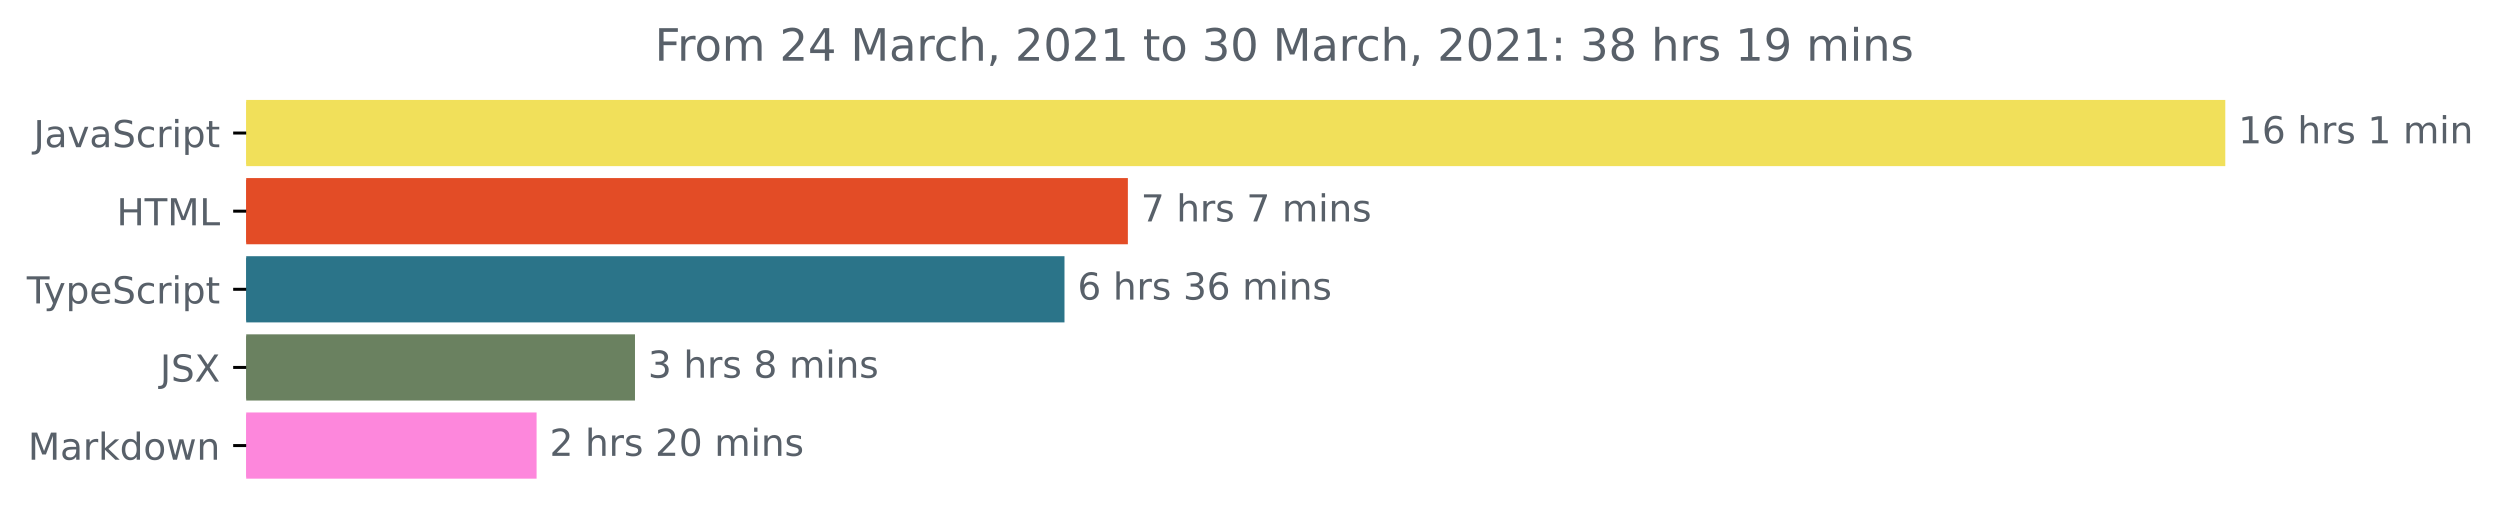
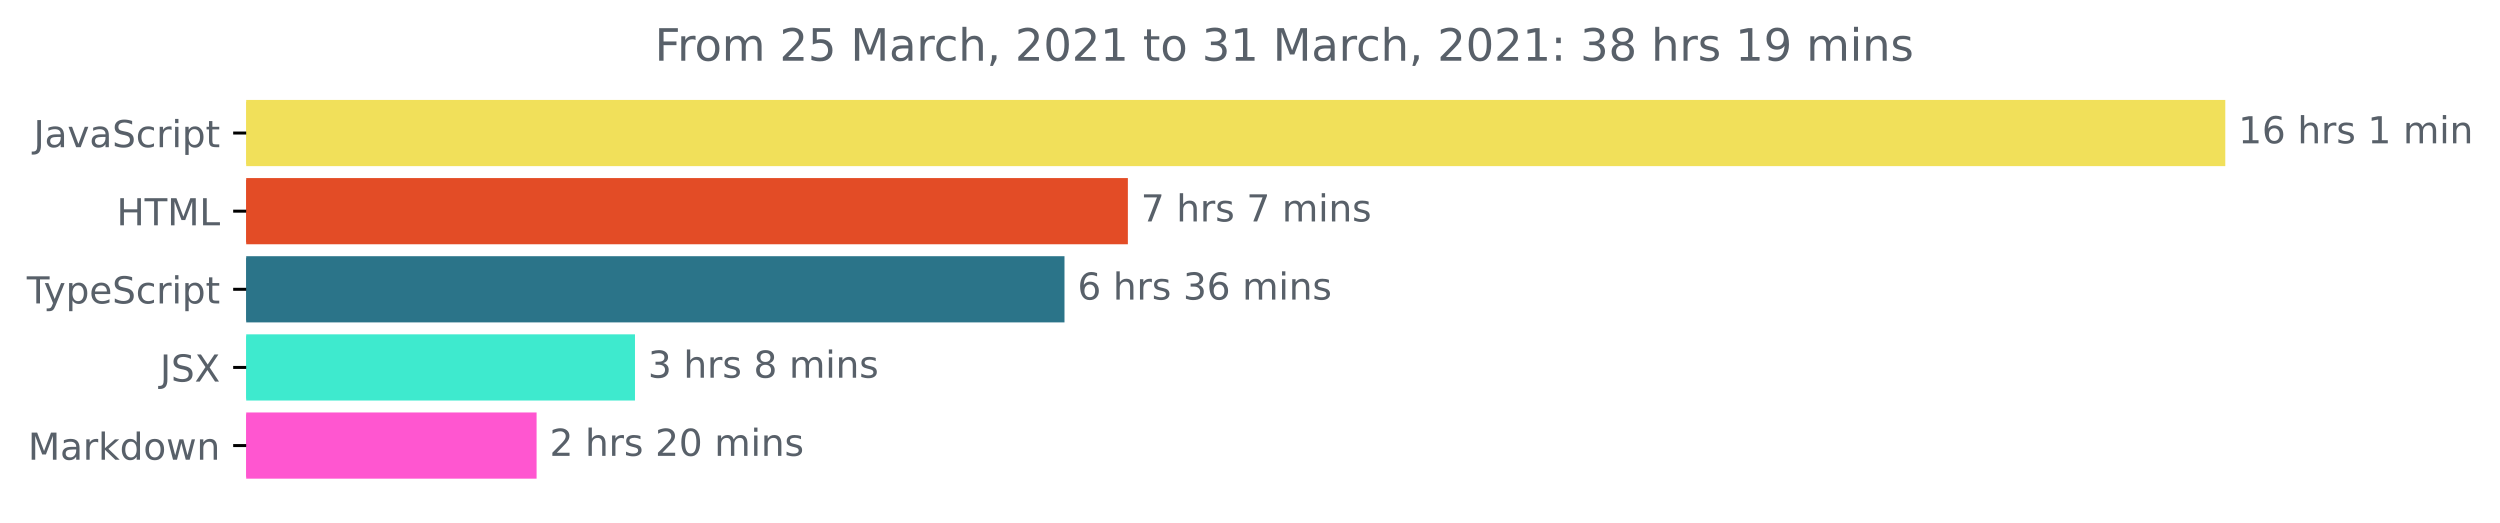
<svg xmlns="http://www.w3.org/2000/svg" xmlns:xlink="http://www.w3.org/1999/xlink" height="140.398pt" version="1.1" viewBox="0 0 671.935 140.398" width="671.935pt">
  <defs>
    <style type="text/css">*{stroke-linecap:butt;stroke-linejoin:round;}</style>
  </defs>
  <g id="figure_1">
    <g id="patch_1">
      <path d="M -0 140.398  L 671.935 140.398  L 671.935 0  L -0 0  z " style="fill:none;" />
    </g>
    <g id="axes_1">
      <g id="patch_2">
-         <path clip-path="url(#pdd6e9efc62)" d="M 66.17 27.358  L 597.599 27.358  L 597.599 44.158  L 66.17 44.158  z " style="fill:#f1e05a;stroke:#f1e05a;stroke-linejoin:miter;" />
+         <path clip-path="url(#p0659867fb7)" d="M 66.17 27.358  L 597.599 27.358  L 597.599 44.158  L 66.17 44.158  z " style="fill:#f1e05a;stroke:#f1e05a;stroke-linejoin:miter;" />
      </g>
      <g id="patch_3">
-         <path clip-path="url(#pdd6e9efc62)" d="M 66.17 48.358  L 302.643 48.358  L 302.643 65.158  L 66.17 65.158  z " style="fill:#e34c26;stroke:#e34c26;stroke-linejoin:miter;" />
+         <path clip-path="url(#p0659867fb7)" d="M 66.17 48.358  L 302.643 48.358  L 302.643 65.158  L 66.17 65.158  z " style="fill:#e34c26;stroke:#e34c26;stroke-linejoin:miter;" />
      </g>
      <g id="patch_4">
-         <path clip-path="url(#pdd6e9efc62)" d="M 66.17 69.358  L 285.607 69.358  L 285.607 86.158  L 66.17 86.158  z " style="fill:#2b7489;stroke:#2b7489;stroke-linejoin:miter;" />
+         <path clip-path="url(#p0659867fb7)" d="M 66.17 69.358  L 285.607 69.358  L 285.607 86.158  L 66.17 86.158  z " style="fill:#2b7489;stroke:#2b7489;stroke-linejoin:miter;" />
      </g>
      <g id="patch_5">
-         <path clip-path="url(#pdd6e9efc62)" d="M 66.17 90.358  L 170.168 90.358  L 170.168 107.158  L 66.17 107.158  z " style="fill:#6a8160;stroke:#6a8160;stroke-linejoin:miter;" />
+         <path clip-path="url(#p0659867fb7)" d="M 66.17 90.358  L 170.168 90.358  L 170.168 107.158  L 66.17 107.158  z " style="fill:#3eeace;stroke:#3eeace;stroke-linejoin:miter;" />
      </g>
      <g id="patch_6">
-         <path clip-path="url(#pdd6e9efc62)" d="M 66.17 111.358  L 143.723 111.358  L 143.723 128.158  L 66.17 128.158  z " style="fill:#fd87dc;stroke:#fd87dc;stroke-linejoin:miter;" />
+         <path clip-path="url(#p0659867fb7)" d="M 66.17 111.358  L 143.723 111.358  L 143.723 128.158  L 66.17 128.158  z " style="fill:#ff56d0;stroke:#ff56d0;stroke-linejoin:miter;" />
      </g>
      <g id="matplotlib.axis_1" />
      <g id="matplotlib.axis_2">
        <g id="ytick_1">
          <g id="line2d_1">
            <defs>
-               <path d="M 0 0  L -3.5 0  " id="m6557132382" style="stroke:#000000;stroke-width:0.8;" />
+               <path d="M 0 0  L -3.5 0  " id="m5e359fdec9" style="stroke:#000000;stroke-width:0.8;" />
            </defs>
            <g>
-               <use style="stroke:#000000;stroke-width:0.8;" x="66.17" xlink:href="#m6557132382" y="35.758" />
+               <use style="stroke:#000000;stroke-width:0.8;" x="66.17" xlink:href="#m5e359fdec9" y="35.758" />
            </g>
          </g>
          <g id="text_1">
            <g style="fill:#586069;" transform="translate(9.040625 39.55734)scale(0.1 -0.1)">
              <defs>
                <path d="M 628 4666  L 1259 4666  L 1259 325  Q 1259 -519 939 -900  Q 619 -1281 -91 -1281  L -331 -1281  L -331 -750  L -134 -750  Q 284 -750 456 -515  Q 628 -281 628 325  L 628 4666  z " id="DejaVuSans-4a" transform="scale(0.015625)" />
                <path d="M 2194 1759  Q 1497 1759 1228 1600  Q 959 1441 959 1056  Q 959 750 1161 570  Q 1363 391 1709 391  Q 2188 391 2477 730  Q 2766 1069 2766 1631  L 2766 1759  L 2194 1759  z M 3341 1997  L 3341 0  L 2766 0  L 2766 531  Q 2569 213 2275 61  Q 1981 -91 1556 -91  Q 1019 -91 701 211  Q 384 513 384 1019  Q 384 1609 779 1909  Q 1175 2209 1959 2209  L 2766 2209  L 2766 2266  Q 2766 2663 2505 2880  Q 2244 3097 1772 3097  Q 1472 3097 1187 3025  Q 903 2953 641 2809  L 641 3341  Q 956 3463 1253 3523  Q 1550 3584 1831 3584  Q 2591 3584 2966 3190  Q 3341 2797 3341 1997  z " id="DejaVuSans-61" transform="scale(0.015625)" />
                <path d="M 191 3500  L 800 3500  L 1894 563  L 2988 3500  L 3597 3500  L 2284 0  L 1503 0  L 191 3500  z " id="DejaVuSans-76" transform="scale(0.015625)" />
                <path d="M 3425 4513  L 3425 3897  Q 3066 4069 2747 4153  Q 2428 4238 2131 4238  Q 1616 4238 1336 4038  Q 1056 3838 1056 3469  Q 1056 3159 1242 3001  Q 1428 2844 1947 2747  L 2328 2669  Q 3034 2534 3370 2195  Q 3706 1856 3706 1288  Q 3706 609 3251 259  Q 2797 -91 1919 -91  Q 1588 -91 1214 -16  Q 841 59 441 206  L 441 856  Q 825 641 1194 531  Q 1563 422 1919 422  Q 2459 422 2753 634  Q 3047 847 3047 1241  Q 3047 1584 2836 1778  Q 2625 1972 2144 2069  L 1759 2144  Q 1053 2284 737 2584  Q 422 2884 422 3419  Q 422 4038 858 4394  Q 1294 4750 2059 4750  Q 2388 4750 2728 4690  Q 3069 4631 3425 4513  z " id="DejaVuSans-53" transform="scale(0.015625)" />
                <path d="M 3122 3366  L 3122 2828  Q 2878 2963 2633 3030  Q 2388 3097 2138 3097  Q 1578 3097 1268 2742  Q 959 2388 959 1747  Q 959 1106 1268 751  Q 1578 397 2138 397  Q 2388 397 2633 464  Q 2878 531 3122 666  L 3122 134  Q 2881 22 2623 -34  Q 2366 -91 2075 -91  Q 1284 -91 818 406  Q 353 903 353 1747  Q 353 2603 823 3093  Q 1294 3584 2113 3584  Q 2378 3584 2631 3529  Q 2884 3475 3122 3366  z " id="DejaVuSans-63" transform="scale(0.015625)" />
                <path d="M 2631 2963  Q 2534 3019 2420 3045  Q 2306 3072 2169 3072  Q 1681 3072 1420 2755  Q 1159 2438 1159 1844  L 1159 0  L 581 0  L 581 3500  L 1159 3500  L 1159 2956  Q 1341 3275 1631 3429  Q 1922 3584 2338 3584  Q 2397 3584 2469 3576  Q 2541 3569 2628 3553  L 2631 2963  z " id="DejaVuSans-72" transform="scale(0.015625)" />
                <path d="M 603 3500  L 1178 3500  L 1178 0  L 603 0  L 603 3500  z M 603 4863  L 1178 4863  L 1178 4134  L 603 4134  L 603 4863  z " id="DejaVuSans-69" transform="scale(0.015625)" />
                <path d="M 1159 525  L 1159 -1331  L 581 -1331  L 581 3500  L 1159 3500  L 1159 2969  Q 1341 3281 1617 3432  Q 1894 3584 2278 3584  Q 2916 3584 3314 3078  Q 3713 2572 3713 1747  Q 3713 922 3314 415  Q 2916 -91 2278 -91  Q 1894 -91 1617 61  Q 1341 213 1159 525  z M 3116 1747  Q 3116 2381 2855 2742  Q 2594 3103 2138 3103  Q 1681 3103 1420 2742  Q 1159 2381 1159 1747  Q 1159 1113 1420 752  Q 1681 391 2138 391  Q 2594 391 2855 752  Q 3116 1113 3116 1747  z " id="DejaVuSans-70" transform="scale(0.015625)" />
                <path d="M 1172 4494  L 1172 3500  L 2356 3500  L 2356 3053  L 1172 3053  L 1172 1153  Q 1172 725 1289 603  Q 1406 481 1766 481  L 2356 481  L 2356 0  L 1766 0  Q 1100 0 847 248  Q 594 497 594 1153  L 594 3053  L 172 3053  L 172 3500  L 594 3500  L 594 4494  L 1172 4494  z " id="DejaVuSans-74" transform="scale(0.015625)" />
              </defs>
              <use xlink:href="#DejaVuSans-4a" />
              <use x="29.492" xlink:href="#DejaVuSans-61" />
              <use x="90.771" xlink:href="#DejaVuSans-76" />
              <use x="149.951" xlink:href="#DejaVuSans-61" />
              <use x="211.23" xlink:href="#DejaVuSans-53" />
              <use x="274.707" xlink:href="#DejaVuSans-63" />
              <use x="329.688" xlink:href="#DejaVuSans-72" />
              <use x="370.801" xlink:href="#DejaVuSans-69" />
              <use x="398.584" xlink:href="#DejaVuSans-70" />
              <use x="462.061" xlink:href="#DejaVuSans-74" />
            </g>
          </g>
        </g>
        <g id="ytick_2">
          <g id="line2d_2">
            <g>
-               <use style="stroke:#000000;stroke-width:0.8;" x="66.17" xlink:href="#m6557132382" y="56.758" />
+               <use style="stroke:#000000;stroke-width:0.8;" x="66.17" xlink:href="#m5e359fdec9" y="56.758" />
            </g>
          </g>
          <g id="text_2">
            <g style="fill:#586069;" transform="translate(31.34219 60.55734)scale(0.1 -0.1)">
              <defs>
                <path d="M 628 4666  L 1259 4666  L 1259 2753  L 3553 2753  L 3553 4666  L 4184 4666  L 4184 0  L 3553 0  L 3553 2222  L 1259 2222  L 1259 0  L 628 0  L 628 4666  z " id="DejaVuSans-48" transform="scale(0.015625)" />
                <path d="M -19 4666  L 3928 4666  L 3928 4134  L 2272 4134  L 2272 0  L 1638 0  L 1638 4134  L -19 4134  L -19 4666  z " id="DejaVuSans-54" transform="scale(0.015625)" />
                <path d="M 628 4666  L 1569 4666  L 2759 1491  L 3956 4666  L 4897 4666  L 4897 0  L 4281 0  L 4281 4097  L 3078 897  L 2444 897  L 1241 4097  L 1241 0  L 628 0  L 628 4666  z " id="DejaVuSans-4d" transform="scale(0.015625)" />
                <path d="M 628 4666  L 1259 4666  L 1259 531  L 3531 531  L 3531 0  L 628 0  L 628 4666  z " id="DejaVuSans-4c" transform="scale(0.015625)" />
              </defs>
              <use xlink:href="#DejaVuSans-48" />
              <use x="75.195" xlink:href="#DejaVuSans-54" />
              <use x="136.279" xlink:href="#DejaVuSans-4d" />
              <use x="222.559" xlink:href="#DejaVuSans-4c" />
            </g>
          </g>
        </g>
        <g id="ytick_3">
          <g id="line2d_3">
            <g>
-               <use style="stroke:#000000;stroke-width:0.8;" x="66.17" xlink:href="#m6557132382" y="77.758" />
+               <use style="stroke:#000000;stroke-width:0.8;" x="66.17" xlink:href="#m5e359fdec9" y="77.758" />
            </g>
          </g>
          <g id="text_3">
            <g style="fill:#586069;" transform="translate(7.2 81.55734)scale(0.1 -0.1)">
              <defs>
                <path d="M 2059 -325  Q 1816 -950 1584 -1140  Q 1353 -1331 966 -1331  L 506 -1331  L 506 -850  L 844 -850  Q 1081 -850 1212 -737  Q 1344 -625 1503 -206  L 1606 56  L 191 3500  L 800 3500  L 1894 763  L 2988 3500  L 3597 3500  L 2059 -325  z " id="DejaVuSans-79" transform="scale(0.015625)" />
                <path d="M 3597 1894  L 3597 1613  L 953 1613  Q 991 1019 1311 708  Q 1631 397 2203 397  Q 2534 397 2845 478  Q 3156 559 3463 722  L 3463 178  Q 3153 47 2828 -22  Q 2503 -91 2169 -91  Q 1331 -91 842 396  Q 353 884 353 1716  Q 353 2575 817 3079  Q 1281 3584 2069 3584  Q 2775 3584 3186 3129  Q 3597 2675 3597 1894  z M 3022 2063  Q 3016 2534 2758 2815  Q 2500 3097 2075 3097  Q 1594 3097 1305 2825  Q 1016 2553 972 2059  L 3022 2063  z " id="DejaVuSans-65" transform="scale(0.015625)" />
              </defs>
              <use xlink:href="#DejaVuSans-54" />
              <use x="45.459" xlink:href="#DejaVuSans-79" />
              <use x="104.639" xlink:href="#DejaVuSans-70" />
              <use x="168.115" xlink:href="#DejaVuSans-65" />
              <use x="229.639" xlink:href="#DejaVuSans-53" />
              <use x="293.115" xlink:href="#DejaVuSans-63" />
              <use x="348.096" xlink:href="#DejaVuSans-72" />
              <use x="389.209" xlink:href="#DejaVuSans-69" />
              <use x="416.992" xlink:href="#DejaVuSans-70" />
              <use x="480.469" xlink:href="#DejaVuSans-74" />
            </g>
          </g>
        </g>
        <g id="ytick_4">
          <g id="line2d_4">
            <g>
-               <use style="stroke:#000000;stroke-width:0.8;" x="66.17" xlink:href="#m6557132382" y="98.758" />
+               <use style="stroke:#000000;stroke-width:0.8;" x="66.17" xlink:href="#m5e359fdec9" y="98.758" />
            </g>
          </g>
          <g id="text_4">
            <g style="fill:#586069;" transform="translate(43.02188 102.5573)scale(0.1 -0.1)">
              <defs>
                <path d="M 403 4666  L 1081 4666  L 2241 2931  L 3406 4666  L 4084 4666  L 2584 2425  L 4184 0  L 3506 0  L 2194 1984  L 872 0  L 191 0  L 1856 2491  L 403 4666  z " id="DejaVuSans-58" transform="scale(0.015625)" />
              </defs>
              <use xlink:href="#DejaVuSans-4a" />
              <use x="29.492" xlink:href="#DejaVuSans-53" />
              <use x="92.969" xlink:href="#DejaVuSans-58" />
            </g>
          </g>
        </g>
        <g id="ytick_5">
          <g id="line2d_5">
            <g>
-               <use style="stroke:#000000;stroke-width:0.8;" x="66.17" xlink:href="#m6557132382" y="119.758" />
+               <use style="stroke:#000000;stroke-width:0.8;" x="66.17" xlink:href="#m5e359fdec9" y="119.758" />
            </g>
          </g>
          <g id="text_5">
            <g style="fill:#586069;" transform="translate(7.529688 123.5573)scale(0.1 -0.1)">
              <defs>
                <path d="M 581 4863  L 1159 4863  L 1159 1991  L 2875 3500  L 3609 3500  L 1753 1863  L 3688 0  L 2938 0  L 1159 1709  L 1159 0  L 581 0  L 581 4863  z " id="DejaVuSans-6b" transform="scale(0.015625)" />
                <path d="M 2906 2969  L 2906 4863  L 3481 4863  L 3481 0  L 2906 0  L 2906 525  Q 2725 213 2448 61  Q 2172 -91 1784 -91  Q 1150 -91 751 415  Q 353 922 353 1747  Q 353 2572 751 3078  Q 1150 3584 1784 3584  Q 2172 3584 2448 3432  Q 2725 3281 2906 2969  z M 947 1747  Q 947 1113 1208 752  Q 1469 391 1925 391  Q 2381 391 2643 752  Q 2906 1113 2906 1747  Q 2906 2381 2643 2742  Q 2381 3103 1925 3103  Q 1469 3103 1208 2742  Q 947 2381 947 1747  z " id="DejaVuSans-64" transform="scale(0.015625)" />
                <path d="M 1959 3097  Q 1497 3097 1228 2736  Q 959 2375 959 1747  Q 959 1119 1226 758  Q 1494 397 1959 397  Q 2419 397 2687 759  Q 2956 1122 2956 1747  Q 2956 2369 2687 2733  Q 2419 3097 1959 3097  z M 1959 3584  Q 2709 3584 3137 3096  Q 3566 2609 3566 1747  Q 3566 888 3137 398  Q 2709 -91 1959 -91  Q 1206 -91 779 398  Q 353 888 353 1747  Q 353 2609 779 3096  Q 1206 3584 1959 3584  z " id="DejaVuSans-6f" transform="scale(0.015625)" />
                <path d="M 269 3500  L 844 3500  L 1563 769  L 2278 3500  L 2956 3500  L 3675 769  L 4391 3500  L 4966 3500  L 4050 0  L 3372 0  L 2619 2869  L 1863 0  L 1184 0  L 269 3500  z " id="DejaVuSans-77" transform="scale(0.015625)" />
                <path d="M 3513 2113  L 3513 0  L 2938 0  L 2938 2094  Q 2938 2591 2744 2837  Q 2550 3084 2163 3084  Q 1697 3084 1428 2787  Q 1159 2491 1159 1978  L 1159 0  L 581 0  L 581 3500  L 1159 3500  L 1159 2956  Q 1366 3272 1645 3428  Q 1925 3584 2291 3584  Q 2894 3584 3203 3211  Q 3513 2838 3513 2113  z " id="DejaVuSans-6e" transform="scale(0.015625)" />
              </defs>
              <use xlink:href="#DejaVuSans-4d" />
              <use x="86.279" xlink:href="#DejaVuSans-61" />
              <use x="147.559" xlink:href="#DejaVuSans-72" />
              <use x="188.672" xlink:href="#DejaVuSans-6b" />
              <use x="246.582" xlink:href="#DejaVuSans-64" />
              <use x="310.059" xlink:href="#DejaVuSans-6f" />
              <use x="371.24" xlink:href="#DejaVuSans-77" />
              <use x="453.027" xlink:href="#DejaVuSans-6e" />
            </g>
          </g>
        </g>
      </g>
      <g id="text_6">
        <g style="fill:#586069;" transform="translate(601.5989 38.5175)scale(0.1 -0.1)">
          <defs>
            <path d="M 794 531  L 1825 531  L 1825 4091  L 703 3866  L 703 4441  L 1819 4666  L 2450 4666  L 2450 531  L 3481 531  L 3481 0  L 794 0  L 794 531  z " id="DejaVuSans-31" transform="scale(0.015625)" />
            <path d="M 2113 2584  Q 1688 2584 1439 2293  Q 1191 2003 1191 1497  Q 1191 994 1439 701  Q 1688 409 2113 409  Q 2538 409 2786 701  Q 3034 994 3034 1497  Q 3034 2003 2786 2293  Q 2538 2584 2113 2584  z M 3366 4563  L 3366 3988  Q 3128 4100 2886 4159  Q 2644 4219 2406 4219  Q 1781 4219 1451 3797  Q 1122 3375 1075 2522  Q 1259 2794 1537 2939  Q 1816 3084 2150 3084  Q 2853 3084 3261 2657  Q 3669 2231 3669 1497  Q 3669 778 3244 343  Q 2819 -91 2113 -91  Q 1303 -91 875 529  Q 447 1150 447 2328  Q 447 3434 972 4092  Q 1497 4750 2381 4750  Q 2619 4750 2861 4703  Q 3103 4656 3366 4563  z " id="DejaVuSans-36" transform="scale(0.015625)" />
            <path id="DejaVuSans-20" transform="scale(0.015625)" />
            <path d="M 3513 2113  L 3513 0  L 2938 0  L 2938 2094  Q 2938 2591 2744 2837  Q 2550 3084 2163 3084  Q 1697 3084 1428 2787  Q 1159 2491 1159 1978  L 1159 0  L 581 0  L 581 4863  L 1159 4863  L 1159 2956  Q 1366 3272 1645 3428  Q 1925 3584 2291 3584  Q 2894 3584 3203 3211  Q 3513 2838 3513 2113  z " id="DejaVuSans-68" transform="scale(0.015625)" />
            <path d="M 2834 3397  L 2834 2853  Q 2591 2978 2328 3040  Q 2066 3103 1784 3103  Q 1356 3103 1142 2972  Q 928 2841 928 2578  Q 928 2378 1081 2264  Q 1234 2150 1697 2047  L 1894 2003  Q 2506 1872 2764 1633  Q 3022 1394 3022 966  Q 3022 478 2636 193  Q 2250 -91 1575 -91  Q 1294 -91 989 -36  Q 684 19 347 128  L 347 722  Q 666 556 975 473  Q 1284 391 1588 391  Q 1994 391 2212 530  Q 2431 669 2431 922  Q 2431 1156 2273 1281  Q 2116 1406 1581 1522  L 1381 1569  Q 847 1681 609 1914  Q 372 2147 372 2553  Q 372 3047 722 3315  Q 1072 3584 1716 3584  Q 2034 3584 2315 3537  Q 2597 3491 2834 3397  z " id="DejaVuSans-73" transform="scale(0.015625)" />
            <path d="M 3328 2828  Q 3544 3216 3844 3400  Q 4144 3584 4550 3584  Q 5097 3584 5394 3201  Q 5691 2819 5691 2113  L 5691 0  L 5113 0  L 5113 2094  Q 5113 2597 4934 2840  Q 4756 3084 4391 3084  Q 3944 3084 3684 2787  Q 3425 2491 3425 1978  L 3425 0  L 2847 0  L 2847 2094  Q 2847 2600 2669 2842  Q 2491 3084 2119 3084  Q 1678 3084 1418 2786  Q 1159 2488 1159 1978  L 1159 0  L 581 0  L 581 3500  L 1159 3500  L 1159 2956  Q 1356 3278 1631 3431  Q 1906 3584 2284 3584  Q 2666 3584 2933 3390  Q 3200 3197 3328 2828  z " id="DejaVuSans-6d" transform="scale(0.015625)" />
          </defs>
          <use xlink:href="#DejaVuSans-31" />
          <use x="63.623" xlink:href="#DejaVuSans-36" />
          <use x="127.246" xlink:href="#DejaVuSans-20" />
          <use x="159.033" xlink:href="#DejaVuSans-68" />
          <use x="222.412" xlink:href="#DejaVuSans-72" />
          <use x="263.525" xlink:href="#DejaVuSans-73" />
          <use x="315.625" xlink:href="#DejaVuSans-20" />
          <use x="347.412" xlink:href="#DejaVuSans-31" />
          <use x="411.035" xlink:href="#DejaVuSans-20" />
          <use x="442.822" xlink:href="#DejaVuSans-6d" />
          <use x="540.234" xlink:href="#DejaVuSans-69" />
          <use x="568.018" xlink:href="#DejaVuSans-6e" />
        </g>
      </g>
      <g id="text_7">
        <g style="fill:#586069;" transform="translate(306.6433 59.5175)scale(0.1 -0.1)">
          <defs>
            <path d="M 525 4666  L 3525 4666  L 3525 4397  L 1831 0  L 1172 0  L 2766 4134  L 525 4134  L 525 4666  z " id="DejaVuSans-37" transform="scale(0.015625)" />
          </defs>
          <use xlink:href="#DejaVuSans-37" />
          <use x="63.623" xlink:href="#DejaVuSans-20" />
          <use x="95.41" xlink:href="#DejaVuSans-68" />
          <use x="158.789" xlink:href="#DejaVuSans-72" />
          <use x="199.902" xlink:href="#DejaVuSans-73" />
          <use x="252.002" xlink:href="#DejaVuSans-20" />
          <use x="283.789" xlink:href="#DejaVuSans-37" />
          <use x="347.412" xlink:href="#DejaVuSans-20" />
          <use x="379.199" xlink:href="#DejaVuSans-6d" />
          <use x="476.611" xlink:href="#DejaVuSans-69" />
          <use x="504.395" xlink:href="#DejaVuSans-6e" />
          <use x="567.773" xlink:href="#DejaVuSans-73" />
        </g>
      </g>
      <g id="text_8">
        <g style="fill:#586069;" transform="translate(289.6071 80.5175)scale(0.1 -0.1)">
          <defs>
            <path d="M 2597 2516  Q 3050 2419 3304 2112  Q 3559 1806 3559 1356  Q 3559 666 3084 287  Q 2609 -91 1734 -91  Q 1441 -91 1130 -33  Q 819 25 488 141  L 488 750  Q 750 597 1062 519  Q 1375 441 1716 441  Q 2309 441 2620 675  Q 2931 909 2931 1356  Q 2931 1769 2642 2001  Q 2353 2234 1838 2234  L 1294 2234  L 1294 2753  L 1863 2753  Q 2328 2753 2575 2939  Q 2822 3125 2822 3475  Q 2822 3834 2567 4026  Q 2313 4219 1838 4219  Q 1578 4219 1281 4162  Q 984 4106 628 3988  L 628 4550  Q 988 4650 1302 4700  Q 1616 4750 1894 4750  Q 2613 4750 3031 4423  Q 3450 4097 3450 3541  Q 3450 3153 3228 2886  Q 3006 2619 2597 2516  z " id="DejaVuSans-33" transform="scale(0.015625)" />
          </defs>
          <use xlink:href="#DejaVuSans-36" />
          <use x="63.623" xlink:href="#DejaVuSans-20" />
          <use x="95.41" xlink:href="#DejaVuSans-68" />
          <use x="158.789" xlink:href="#DejaVuSans-72" />
          <use x="199.902" xlink:href="#DejaVuSans-73" />
          <use x="252.002" xlink:href="#DejaVuSans-20" />
          <use x="283.789" xlink:href="#DejaVuSans-33" />
          <use x="347.412" xlink:href="#DejaVuSans-36" />
          <use x="411.035" xlink:href="#DejaVuSans-20" />
          <use x="442.822" xlink:href="#DejaVuSans-6d" />
          <use x="540.234" xlink:href="#DejaVuSans-69" />
          <use x="568.018" xlink:href="#DejaVuSans-6e" />
          <use x="631.396" xlink:href="#DejaVuSans-73" />
        </g>
      </g>
      <g id="text_9">
        <g style="fill:#586069;" transform="translate(174.1676 101.5175)scale(0.1 -0.1)">
          <defs>
            <path d="M 2034 2216  Q 1584 2216 1326 1975  Q 1069 1734 1069 1313  Q 1069 891 1326 650  Q 1584 409 2034 409  Q 2484 409 2743 651  Q 3003 894 3003 1313  Q 3003 1734 2745 1975  Q 2488 2216 2034 2216  z M 1403 2484  Q 997 2584 770 2862  Q 544 3141 544 3541  Q 544 4100 942 4425  Q 1341 4750 2034 4750  Q 2731 4750 3128 4425  Q 3525 4100 3525 3541  Q 3525 3141 3298 2862  Q 3072 2584 2669 2484  Q 3125 2378 3379 2068  Q 3634 1759 3634 1313  Q 3634 634 3220 271  Q 2806 -91 2034 -91  Q 1263 -91 848 271  Q 434 634 434 1313  Q 434 1759 690 2068  Q 947 2378 1403 2484  z M 1172 3481  Q 1172 3119 1398 2916  Q 1625 2713 2034 2713  Q 2441 2713 2670 2916  Q 2900 3119 2900 3481  Q 2900 3844 2670 4047  Q 2441 4250 2034 4250  Q 1625 4250 1398 4047  Q 1172 3844 1172 3481  z " id="DejaVuSans-38" transform="scale(0.015625)" />
          </defs>
          <use xlink:href="#DejaVuSans-33" />
          <use x="63.623" xlink:href="#DejaVuSans-20" />
          <use x="95.41" xlink:href="#DejaVuSans-68" />
          <use x="158.789" xlink:href="#DejaVuSans-72" />
          <use x="199.902" xlink:href="#DejaVuSans-73" />
          <use x="252.002" xlink:href="#DejaVuSans-20" />
          <use x="283.789" xlink:href="#DejaVuSans-38" />
          <use x="347.412" xlink:href="#DejaVuSans-20" />
          <use x="379.199" xlink:href="#DejaVuSans-6d" />
          <use x="476.611" xlink:href="#DejaVuSans-69" />
          <use x="504.395" xlink:href="#DejaVuSans-6e" />
          <use x="567.773" xlink:href="#DejaVuSans-73" />
        </g>
      </g>
      <g id="text_10">
        <g style="fill:#586069;" transform="translate(147.7233 122.5175)scale(0.1 -0.1)">
          <defs>
            <path d="M 1228 531  L 3431 531  L 3431 0  L 469 0  L 469 531  Q 828 903 1448 1529  Q 2069 2156 2228 2338  Q 2531 2678 2651 2914  Q 2772 3150 2772 3378  Q 2772 3750 2511 3984  Q 2250 4219 1831 4219  Q 1534 4219 1204 4116  Q 875 4013 500 3803  L 500 4441  Q 881 4594 1212 4672  Q 1544 4750 1819 4750  Q 2544 4750 2975 4387  Q 3406 4025 3406 3419  Q 3406 3131 3298 2873  Q 3191 2616 2906 2266  Q 2828 2175 2409 1742  Q 1991 1309 1228 531  z " id="DejaVuSans-32" transform="scale(0.015625)" />
            <path d="M 2034 4250  Q 1547 4250 1301 3770  Q 1056 3291 1056 2328  Q 1056 1369 1301 889  Q 1547 409 2034 409  Q 2525 409 2770 889  Q 3016 1369 3016 2328  Q 3016 3291 2770 3770  Q 2525 4250 2034 4250  z M 2034 4750  Q 2819 4750 3233 4129  Q 3647 3509 3647 2328  Q 3647 1150 3233 529  Q 2819 -91 2034 -91  Q 1250 -91 836 529  Q 422 1150 422 2328  Q 422 3509 836 4129  Q 1250 4750 2034 4750  z " id="DejaVuSans-30" transform="scale(0.015625)" />
          </defs>
          <use xlink:href="#DejaVuSans-32" />
          <use x="63.623" xlink:href="#DejaVuSans-20" />
          <use x="95.41" xlink:href="#DejaVuSans-68" />
          <use x="158.789" xlink:href="#DejaVuSans-72" />
          <use x="199.902" xlink:href="#DejaVuSans-73" />
          <use x="252.002" xlink:href="#DejaVuSans-20" />
          <use x="283.789" xlink:href="#DejaVuSans-32" />
          <use x="347.412" xlink:href="#DejaVuSans-30" />
          <use x="411.035" xlink:href="#DejaVuSans-20" />
          <use x="442.822" xlink:href="#DejaVuSans-6d" />
          <use x="540.234" xlink:href="#DejaVuSans-69" />
          <use x="568.018" xlink:href="#DejaVuSans-6e" />
          <use x="631.396" xlink:href="#DejaVuSans-73" />
        </g>
      </g>
      <g id="text_11">
        <g style="fill:#586069;" transform="translate(175.9853 16.31812)scale(0.12 -0.12)">
          <defs>
            <path d="M 628 4666  L 3309 4666  L 3309 4134  L 1259 4134  L 1259 2759  L 3109 2759  L 3109 2228  L 1259 2228  L 1259 0  L 628 0  L 628 4666  z " id="DejaVuSans-46" transform="scale(0.015625)" />
-             <path d="M 2419 4116  L 825 1625  L 2419 1625  L 2419 4116  z M 2253 4666  L 3047 4666  L 3047 1625  L 3713 1625  L 3713 1100  L 3047 1100  L 3047 0  L 2419 0  L 2419 1100  L 313 1100  L 313 1709  L 2253 4666  z " id="DejaVuSans-34" transform="scale(0.015625)" />
+             <path d="M 691 4666  L 3169 4666  L 3169 4134  L 1269 4134  L 1269 2991  Q 1406 3038 1543 3061  Q 1681 3084 1819 3084  Q 2600 3084 3056 2656  Q 3513 2228 3513 1497  Q 3513 744 3044 326  Q 2575 -91 1722 -91  Q 1428 -91 1123 -41  Q 819 9 494 109  L 494 744  Q 775 591 1075 516  Q 1375 441 1709 441  Q 2250 441 2565 725  Q 2881 1009 2881 1497  Q 2881 1984 2565 2268  Q 2250 2553 1709 2553  Q 1456 2553 1204 2497  Q 953 2441 691 2322  L 691 4666  z " id="DejaVuSans-35" transform="scale(0.015625)" />
            <path d="M 750 794  L 1409 794  L 1409 256  L 897 -744  L 494 -744  L 750 256  L 750 794  z " id="DejaVuSans-2c" transform="scale(0.015625)" />
            <path d="M 750 794  L 1409 794  L 1409 0  L 750 0  L 750 794  z M 750 3309  L 1409 3309  L 1409 2516  L 750 2516  L 750 3309  z " id="DejaVuSans-3a" transform="scale(0.015625)" />
            <path d="M 703 97  L 703 672  Q 941 559 1184 500  Q 1428 441 1663 441  Q 2288 441 2617 861  Q 2947 1281 2994 2138  Q 2813 1869 2534 1725  Q 2256 1581 1919 1581  Q 1219 1581 811 2004  Q 403 2428 403 3163  Q 403 3881 828 4315  Q 1253 4750 1959 4750  Q 2769 4750 3195 4129  Q 3622 3509 3622 2328  Q 3622 1225 3098 567  Q 2575 -91 1691 -91  Q 1453 -91 1209 -44  Q 966 3 703 97  z M 1959 2075  Q 2384 2075 2632 2365  Q 2881 2656 2881 3163  Q 2881 3666 2632 3958  Q 2384 4250 1959 4250  Q 1534 4250 1286 3958  Q 1038 3666 1038 3163  Q 1038 2656 1286 2365  Q 1534 2075 1959 2075  z " id="DejaVuSans-39" transform="scale(0.015625)" />
          </defs>
          <use xlink:href="#DejaVuSans-46" />
          <use x="50.27" xlink:href="#DejaVuSans-72" />
          <use x="89.133" xlink:href="#DejaVuSans-6f" />
          <use x="150.314" xlink:href="#DejaVuSans-6d" />
          <use x="247.727" xlink:href="#DejaVuSans-20" />
          <use x="279.514" xlink:href="#DejaVuSans-32" />
-           <use x="343.137" xlink:href="#DejaVuSans-34" />
+           <use x="343.137" xlink:href="#DejaVuSans-35" />
          <use x="406.76" xlink:href="#DejaVuSans-20" />
          <use x="438.547" xlink:href="#DejaVuSans-4d" />
          <use x="524.826" xlink:href="#DejaVuSans-61" />
          <use x="586.105" xlink:href="#DejaVuSans-72" />
          <use x="624.969" xlink:href="#DejaVuSans-63" />
          <use x="679.949" xlink:href="#DejaVuSans-68" />
          <use x="743.328" xlink:href="#DejaVuSans-2c" />
          <use x="775.115" xlink:href="#DejaVuSans-20" />
          <use x="806.902" xlink:href="#DejaVuSans-32" />
          <use x="870.525" xlink:href="#DejaVuSans-30" />
          <use x="934.148" xlink:href="#DejaVuSans-32" />
          <use x="997.771" xlink:href="#DejaVuSans-31" />
          <use x="1061.395" xlink:href="#DejaVuSans-20" />
          <use x="1093.182" xlink:href="#DejaVuSans-74" />
          <use x="1132.391" xlink:href="#DejaVuSans-6f" />
          <use x="1193.572" xlink:href="#DejaVuSans-20" />
          <use x="1225.359" xlink:href="#DejaVuSans-33" />
-           <use x="1288.982" xlink:href="#DejaVuSans-30" />
+           <use x="1288.982" xlink:href="#DejaVuSans-31" />
          <use x="1352.605" xlink:href="#DejaVuSans-20" />
          <use x="1384.393" xlink:href="#DejaVuSans-4d" />
          <use x="1470.672" xlink:href="#DejaVuSans-61" />
          <use x="1531.951" xlink:href="#DejaVuSans-72" />
          <use x="1570.814" xlink:href="#DejaVuSans-63" />
          <use x="1625.795" xlink:href="#DejaVuSans-68" />
          <use x="1689.174" xlink:href="#DejaVuSans-2c" />
          <use x="1720.961" xlink:href="#DejaVuSans-20" />
          <use x="1752.748" xlink:href="#DejaVuSans-32" />
          <use x="1816.371" xlink:href="#DejaVuSans-30" />
          <use x="1879.994" xlink:href="#DejaVuSans-32" />
          <use x="1943.617" xlink:href="#DejaVuSans-31" />
          <use x="2007.24" xlink:href="#DejaVuSans-3a" />
          <use x="2040.932" xlink:href="#DejaVuSans-20" />
          <use x="2072.719" xlink:href="#DejaVuSans-33" />
          <use x="2136.342" xlink:href="#DejaVuSans-38" />
          <use x="2199.965" xlink:href="#DejaVuSans-20" />
          <use x="2231.752" xlink:href="#DejaVuSans-68" />
          <use x="2295.131" xlink:href="#DejaVuSans-72" />
          <use x="2336.244" xlink:href="#DejaVuSans-73" />
          <use x="2388.344" xlink:href="#DejaVuSans-20" />
          <use x="2420.131" xlink:href="#DejaVuSans-31" />
          <use x="2483.754" xlink:href="#DejaVuSans-39" />
          <use x="2547.377" xlink:href="#DejaVuSans-20" />
          <use x="2579.164" xlink:href="#DejaVuSans-6d" />
          <use x="2676.576" xlink:href="#DejaVuSans-69" />
          <use x="2704.359" xlink:href="#DejaVuSans-6e" />
          <use x="2767.738" xlink:href="#DejaVuSans-73" />
        </g>
      </g>
    </g>
  </g>
  <defs>
-     <clipPath id="pdd6e9efc62">
+     <clipPath id="p0659867fb7">
      <rect height="110.88" width="558" x="66.17" y="22.318" />
    </clipPath>
  </defs>
</svg>
